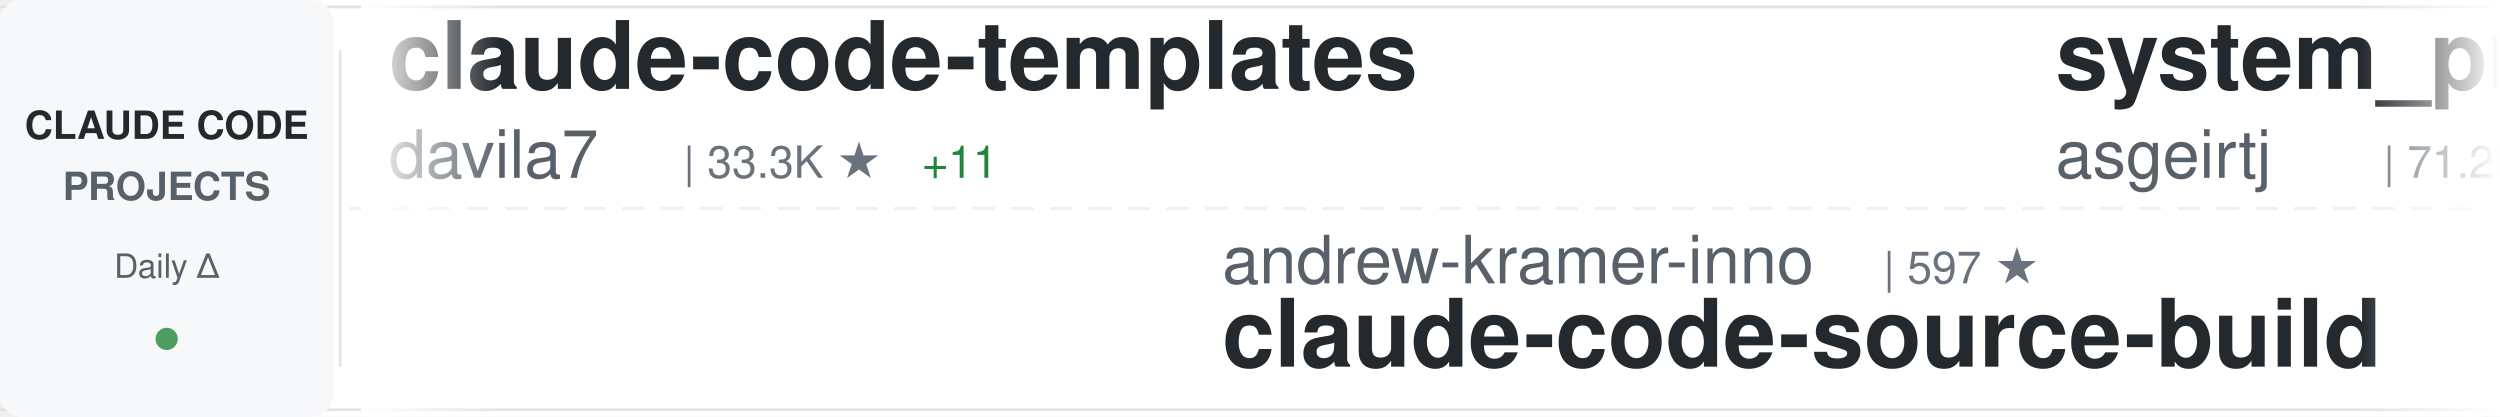
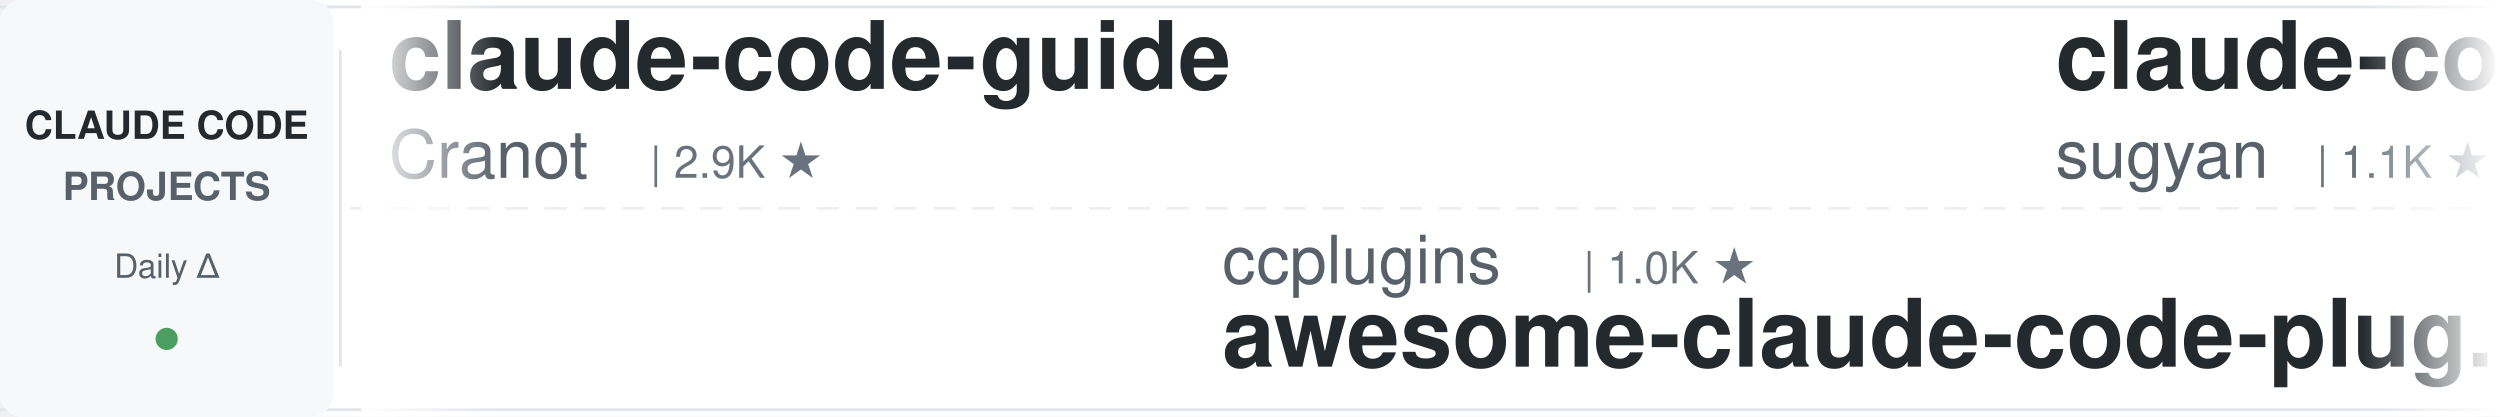
<svg xmlns="http://www.w3.org/2000/svg" width="900" height="150">
  <defs>
    <linearGradient id="awesomeLeftFade" x1="0%" y1="0%" x2="100%" y2="0%">
      <stop offset="0%" style="stop-color:#ffffff;stop-opacity:1" />
      <stop offset="100%" style="stop-color:#ffffff;stop-opacity:0" />
    </linearGradient>
    <linearGradient id="awesomeRightFade" x1="0%" y1="0%" x2="100%" y2="0%">
      <stop offset="0%" style="stop-color:#ffffff;stop-opacity:0" />
      <stop offset="100%" style="stop-color:#ffffff;stop-opacity:1" />
    </linearGradient>
  </defs>
  <rect width="900" height="150" fill="#ffffff" rx="8" />
  <rect x="0" y="2" width="900" height="1" fill="#e1e4e8" />
  <rect x="0" y="147" width="900" height="1" fill="#e1e4e8" />
  <line x1="0" y1="75" x2="900" y2="75" stroke="#e1e4e8" stroke-width="1" stroke-dasharray="8 6" opacity="0.6" />
  <rect x="0" y="0" width="120" height="150" fill="#f6f8fa" rx="8" />
  <text x="60" y="50" font-family="-apple-system, BlinkMacSystemFont, 'Segoe UI', Helvetica, Arial, sans-serif" font-size="14" font-weight="600" fill="#24292e" text-anchor="middle">CLAUDE CODE</text>
  <text x="60" y="72" font-family="-apple-system, BlinkMacSystemFont, 'Segoe UI', Helvetica, Arial, sans-serif" font-size="14" font-weight="600" fill="#586069" text-anchor="middle">PROJECTS</text>
  <text x="60" y="100" font-family="-apple-system, BlinkMacSystemFont, 'Segoe UI', Helvetica, Arial, sans-serif" font-size="12" font-weight="500" fill="#586069" text-anchor="middle">Daily Δ</text>
  <circle cx="60" cy="122" r="4" fill="#22863a" opacity="0.8" />
  <rect x="122" y="18" width="1" height="114" fill="#e1e4e8" />
  <clipPath id="awesomeTickerClip">
    <rect x="130" y="0" width="770" height="150" />
  </clipPath>
  <g clip-path="url(#awesomeTickerClip)">
    <g id="awesomeTickerItems">
      <animateTransform attributeName="transform" attributeType="XML" type="translate" from="0 0" to="-3000 0" dur="54s" repeatCount="indefinite" />
      <g transform="translate(0, 0)">
-         <text x="140" y="32" font-family="-apple-system, BlinkMacSystemFont, 'Segoe UI', Helvetica, Arial, sans-serif" font-size="34" font-weight="600" fill="#24292e">claude-code-templates</text>
-         <text x="140" y="64" font-family="-apple-system, BlinkMacSystemFont, 'Segoe UI', Helvetica, Arial, sans-serif" font-size="24" font-weight="400" fill="#586069">davila7</text>
-         <text x="246" y="64" font-family="-apple-system, BlinkMacSystemFont, 'Segoe UI', Helvetica, Arial, sans-serif" font-size="16" font-weight="500" fill="#6a737d">| 33.3K ★</text>
-         <text x="332" y="64" font-family="-apple-system, BlinkMacSystemFont, 'Segoe UI', Helvetica, Arial, sans-serif" font-size="16" font-weight="500" fill="#22863a"> +11</text>
+         <text x="140" y="32" font-family="-apple-system, BlinkMacSystemFont, 'Segoe UI', Helvetica, Arial, sans-serif" font-size="34" font-weight="600" fill="#24292e">claude-code-guide</text>
+         <text x="140" y="64" font-family="-apple-system, BlinkMacSystemFont, 'Segoe UI', Helvetica, Arial, sans-serif" font-size="24" font-weight="400" fill="#586069">Cranot</text>
+         <text x="234" y="64" font-family="-apple-system, BlinkMacSystemFont, 'Segoe UI', Helvetica, Arial, sans-serif" font-size="16" font-weight="500" fill="#6a737d">| 2.9K ★</text>
      </g>
      <g transform="translate(300, 0)">
-         <text x="140" y="102" font-family="-apple-system, BlinkMacSystemFont, 'Segoe UI', Helvetica, Arial, sans-serif" font-size="24" font-weight="400" fill="#586069">andrew-kramer-inno</text>
-         <text x="378" y="102" font-family="-apple-system, BlinkMacSystemFont, 'Segoe UI', Helvetica, Arial, sans-serif" font-size="16" font-weight="500" fill="#6a737d">| 597 ★</text>
-         <text x="140" y="132" font-family="-apple-system, BlinkMacSystemFont, 'Segoe UI', Helvetica, Arial, sans-serif" font-size="34" font-weight="600" fill="#24292e">claude-code-source-build</text>
+         <text x="140" y="102" font-family="-apple-system, BlinkMacSystemFont, 'Segoe UI', Helvetica, Arial, sans-serif" font-size="24" font-weight="400" fill="#586069">ccplugins</text>
+         <text x="270" y="102" font-family="-apple-system, BlinkMacSystemFont, 'Segoe UI', Helvetica, Arial, sans-serif" font-size="16" font-weight="500" fill="#6a737d">| 1.0K ★</text>
+         <text x="140" y="132" font-family="-apple-system, BlinkMacSystemFont, 'Segoe UI', Helvetica, Arial, sans-serif" font-size="34" font-weight="600" fill="#24292e">awesome-claude-code-plug...</text>
      </g>
      <g transform="translate(600, 0)">
-         <text x="140" y="32" font-family="-apple-system, BlinkMacSystemFont, 'Segoe UI', Helvetica, Arial, sans-serif" font-size="34" font-weight="600" fill="#24292e">system_prompts_leaks</text>
-         <text x="140" y="64" font-family="-apple-system, BlinkMacSystemFont, 'Segoe UI', Helvetica, Arial, sans-serif" font-size="24" font-weight="400" fill="#586069">asgeirtj</text>
-         <text x="258" y="64" font-family="-apple-system, BlinkMacSystemFont, 'Segoe UI', Helvetica, Arial, sans-serif" font-size="16" font-weight="500" fill="#6a737d">| 71.2K ★</text>
-         <text x="344" y="64" font-family="-apple-system, BlinkMacSystemFont, 'Segoe UI', Helvetica, Arial, sans-serif" font-size="16" font-weight="500" fill="#22863a"> +3</text>
+         <text x="140" y="32" font-family="-apple-system, BlinkMacSystemFont, 'Segoe UI', Helvetica, Arial, sans-serif" font-size="34" font-weight="600" fill="#24292e">claude-code-webui</text>
+         <text x="140" y="64" font-family="-apple-system, BlinkMacSystemFont, 'Segoe UI', Helvetica, Arial, sans-serif" font-size="24" font-weight="400" fill="#586069">sugyan</text>
+         <text x="234" y="64" font-family="-apple-system, BlinkMacSystemFont, 'Segoe UI', Helvetica, Arial, sans-serif" font-size="16" font-weight="500" fill="#6a737d">| 1.1K ★</text>
      </g>
      <g transform="translate(900, 0)">
-         <text x="140" y="102" font-family="-apple-system, BlinkMacSystemFont, 'Segoe UI', Helvetica, Arial, sans-serif" font-size="24" font-weight="400" fill="#586069">Cranot</text>
-         <text x="234" y="102" font-family="-apple-system, BlinkMacSystemFont, 'Segoe UI', Helvetica, Arial, sans-serif" font-size="16" font-weight="500" fill="#6a737d">| 2.9K ★</text>
-         <text x="140" y="132" font-family="-apple-system, BlinkMacSystemFont, 'Segoe UI', Helvetica, Arial, sans-serif" font-size="34" font-weight="600" fill="#24292e">claude-code-guide</text>
+         <text x="140" y="102" font-family="-apple-system, BlinkMacSystemFont, 'Segoe UI', Helvetica, Arial, sans-serif" font-size="24" font-weight="400" fill="#586069">Donchitos</text>
+         <text x="270" y="102" font-family="-apple-system, BlinkMacSystemFont, 'Segoe UI', Helvetica, Arial, sans-serif" font-size="16" font-weight="500" fill="#6a737d">| 38.5K ★</text>
+         <text x="356" y="102" font-family="-apple-system, BlinkMacSystemFont, 'Segoe UI', Helvetica, Arial, sans-serif" font-size="16" font-weight="500" fill="#22863a"> +39</text>
+         <text x="140" y="132" font-family="-apple-system, BlinkMacSystemFont, 'Segoe UI', Helvetica, Arial, sans-serif" font-size="34" font-weight="600" fill="#24292e">Claude-Code-Game-Studios</text>
      </g>
      <g transform="translate(1200, 0)">
-         <text x="140" y="32" font-family="-apple-system, BlinkMacSystemFont, 'Segoe UI', Helvetica, Arial, sans-serif" font-size="34" font-weight="600" fill="#24292e">claude-code-telegram</text>
-         <text x="140" y="64" font-family="-apple-system, BlinkMacSystemFont, 'Segoe UI', Helvetica, Arial, sans-serif" font-size="24" font-weight="400" fill="#586069">overwirehq</text>
-         <text x="282" y="64" font-family="-apple-system, BlinkMacSystemFont, 'Segoe UI', Helvetica, Arial, sans-serif" font-size="16" font-weight="500" fill="#6a737d">| 2.8K ★</text>
+         <text x="140" y="32" font-family="-apple-system, BlinkMacSystemFont, 'Segoe UI', Helvetica, Arial, sans-serif" font-size="34" font-weight="600" fill="#24292e">awesome-claude-code</text>
+         <text x="140" y="64" font-family="-apple-system, BlinkMacSystemFont, 'Segoe UI', Helvetica, Arial, sans-serif" font-size="24" font-weight="400" fill="#586069">jqueryscript</text>
+         <text x="306" y="64" font-family="-apple-system, BlinkMacSystemFont, 'Segoe UI', Helvetica, Arial, sans-serif" font-size="16" font-weight="500" fill="#6a737d">| 550 ★</text>
      </g>
      <g transform="translate(1500, 0)">
-         <text x="140" y="102" font-family="-apple-system, BlinkMacSystemFont, 'Segoe UI', Helvetica, Arial, sans-serif" font-size="24" font-weight="400" fill="#586069">jqueryscript</text>
-         <text x="306" y="102" font-family="-apple-system, BlinkMacSystemFont, 'Segoe UI', Helvetica, Arial, sans-serif" font-size="16" font-weight="500" fill="#6a737d">| 550 ★</text>
-         <text x="140" y="132" font-family="-apple-system, BlinkMacSystemFont, 'Segoe UI', Helvetica, Arial, sans-serif" font-size="34" font-weight="600" fill="#24292e">awesome-claude-code</text>
+         <text x="140" y="102" font-family="-apple-system, BlinkMacSystemFont, 'Segoe UI', Helvetica, Arial, sans-serif" font-size="24" font-weight="400" fill="#586069">Yuyz0112</text>
+         <text x="258" y="102" font-family="-apple-system, BlinkMacSystemFont, 'Segoe UI', Helvetica, Arial, sans-serif" font-size="16" font-weight="500" fill="#6a737d">| 2.4K ★</text>
+         <text x="140" y="132" font-family="-apple-system, BlinkMacSystemFont, 'Segoe UI', Helvetica, Arial, sans-serif" font-size="34" font-weight="600" fill="#24292e">claude-code-reverse</text>
      </g>
      <g transform="translate(1800, 0)">
-         <text x="140" y="32" font-family="-apple-system, BlinkMacSystemFont, 'Segoe UI', Helvetica, Arial, sans-serif" font-size="34" font-weight="600" fill="#24292e">claude-code-tips</text>
-         <text x="140" y="64" font-family="-apple-system, BlinkMacSystemFont, 'Segoe UI', Helvetica, Arial, sans-serif" font-size="24" font-weight="400" fill="#586069">ykdojo</text>
-         <text x="234" y="64" font-family="-apple-system, BlinkMacSystemFont, 'Segoe UI', Helvetica, Arial, sans-serif" font-size="16" font-weight="500" fill="#6a737d">| 10.3K ★</text>
-         <text x="320" y="64" font-family="-apple-system, BlinkMacSystemFont, 'Segoe UI', Helvetica, Arial, sans-serif" font-size="16" font-weight="500" fill="#22863a"> +1</text>
+         <text x="140" y="32" font-family="-apple-system, BlinkMacSystemFont, 'Segoe UI', Helvetica, Arial, sans-serif" font-size="34" font-weight="600" fill="#24292e">pi-vs-claude-code</text>
+         <text x="140" y="64" font-family="-apple-system, BlinkMacSystemFont, 'Segoe UI', Helvetica, Arial, sans-serif" font-size="24" font-weight="400" fill="#586069">disler</text>
+         <text x="234" y="64" font-family="-apple-system, BlinkMacSystemFont, 'Segoe UI', Helvetica, Arial, sans-serif" font-size="16" font-weight="500" fill="#6a737d">| 1.7K ★</text>
      </g>
      <g transform="translate(2100, 0)">
-         <text x="140" y="102" font-family="-apple-system, BlinkMacSystemFont, 'Segoe UI', Helvetica, Arial, sans-serif" font-size="24" font-weight="400" fill="#586069">777genius</text>
-         <text x="270" y="102" font-family="-apple-system, BlinkMacSystemFont, 'Segoe UI', Helvetica, Arial, sans-serif" font-size="16" font-weight="500" fill="#6a737d">| 939 ★</text>
-         <text x="140" y="132" font-family="-apple-system, BlinkMacSystemFont, 'Segoe UI', Helvetica, Arial, sans-serif" font-size="34" font-weight="600" fill="#24292e">claude-code-source-code</text>
+         <text x="140" y="102" font-family="-apple-system, BlinkMacSystemFont, 'Segoe UI', Helvetica, Arial, sans-serif" font-size="24" font-weight="400" fill="#586069">oboard</text>
+         <text x="234" y="102" font-family="-apple-system, BlinkMacSystemFont, 'Segoe UI', Helvetica, Arial, sans-serif" font-size="16" font-weight="500" fill="#6a737d">| 3.3K ★</text>
+         <text x="140" y="132" font-family="-apple-system, BlinkMacSystemFont, 'Segoe UI', Helvetica, Arial, sans-serif" font-size="34" font-weight="600" fill="#24292e">claude-code-rev</text>
      </g>
      <g transform="translate(2400, 0)">
-         <text x="140" y="32" font-family="-apple-system, BlinkMacSystemFont, 'Segoe UI', Helvetica, Arial, sans-serif" font-size="34" font-weight="600" fill="#24292e">claude-code-local</text>
-         <text x="140" y="64" font-family="-apple-system, BlinkMacSystemFont, 'Segoe UI', Helvetica, Arial, sans-serif" font-size="24" font-weight="400" fill="#586069">nicedreamzapp</text>
-         <text x="318" y="64" font-family="-apple-system, BlinkMacSystemFont, 'Segoe UI', Helvetica, Arial, sans-serif" font-size="16" font-weight="500" fill="#6a737d">| 3.5K ★</text>
+         <text x="140" y="32" font-family="-apple-system, BlinkMacSystemFont, 'Segoe UI', Helvetica, Arial, sans-serif" font-size="34" font-weight="600" fill="#24292e">claude-code-spec-workflo...</text>
+         <text x="140" y="64" font-family="-apple-system, BlinkMacSystemFont, 'Segoe UI', Helvetica, Arial, sans-serif" font-size="24" font-weight="400" fill="#586069">Pimzino</text>
+         <text x="246" y="64" font-family="-apple-system, BlinkMacSystemFont, 'Segoe UI', Helvetica, Arial, sans-serif" font-size="16" font-weight="500" fill="#6a737d">| 3.9K ★</text>
      </g>
      <g transform="translate(2700, 0)">
-         <text x="140" y="102" font-family="-apple-system, BlinkMacSystemFont, 'Segoe UI', Helvetica, Arial, sans-serif" font-size="24" font-weight="400" fill="#586069">Windy3f3f3f3f</text>
-         <text x="318" y="102" font-family="-apple-system, BlinkMacSystemFont, 'Segoe UI', Helvetica, Arial, sans-serif" font-size="16" font-weight="500" fill="#6a737d">| 2.8K ★</text>
-         <text x="140" y="132" font-family="-apple-system, BlinkMacSystemFont, 'Segoe UI', Helvetica, Arial, sans-serif" font-size="34" font-weight="600" fill="#24292e">claude-code-from-scratch</text>
+         <text x="140" y="102" font-family="-apple-system, BlinkMacSystemFont, 'Segoe UI', Helvetica, Arial, sans-serif" font-size="24" font-weight="400" fill="#586069">wanshuiyin</text>
+         <text x="282" y="102" font-family="-apple-system, BlinkMacSystemFont, 'Segoe UI', Helvetica, Arial, sans-serif" font-size="16" font-weight="500" fill="#6a737d">| 19.0K ★</text>
+         <text x="368" y="102" font-family="-apple-system, BlinkMacSystemFont, 'Segoe UI', Helvetica, Arial, sans-serif" font-size="16" font-weight="500" fill="#22863a"> +1</text>
+         <text x="140" y="132" font-family="-apple-system, BlinkMacSystemFont, 'Segoe UI', Helvetica, Arial, sans-serif" font-size="34" font-weight="600" fill="#24292e">Auto-claude-code-researc...</text>
      </g>
      <g transform="translate(3000, 0)">
-         <text x="140" y="32" font-family="-apple-system, BlinkMacSystemFont, 'Segoe UI', Helvetica, Arial, sans-serif" font-size="34" font-weight="600" fill="#24292e">claude-code-templates</text>
-         <text x="140" y="64" font-family="-apple-system, BlinkMacSystemFont, 'Segoe UI', Helvetica, Arial, sans-serif" font-size="24" font-weight="400" fill="#586069">davila7</text>
-         <text x="246" y="64" font-family="-apple-system, BlinkMacSystemFont, 'Segoe UI', Helvetica, Arial, sans-serif" font-size="16" font-weight="500" fill="#6a737d">| 33.3K ★</text>
-         <text x="332" y="64" font-family="-apple-system, BlinkMacSystemFont, 'Segoe UI', Helvetica, Arial, sans-serif" font-size="16" font-weight="500" fill="#22863a"> +11</text>
+         <text x="140" y="32" font-family="-apple-system, BlinkMacSystemFont, 'Segoe UI', Helvetica, Arial, sans-serif" font-size="34" font-weight="600" fill="#24292e">claude-code-guide</text>
+         <text x="140" y="64" font-family="-apple-system, BlinkMacSystemFont, 'Segoe UI', Helvetica, Arial, sans-serif" font-size="24" font-weight="400" fill="#586069">Cranot</text>
+         <text x="234" y="64" font-family="-apple-system, BlinkMacSystemFont, 'Segoe UI', Helvetica, Arial, sans-serif" font-size="16" font-weight="500" fill="#6a737d">| 2.9K ★</text>
      </g>
      <g transform="translate(3300, 0)">
-         <text x="140" y="102" font-family="-apple-system, BlinkMacSystemFont, 'Segoe UI', Helvetica, Arial, sans-serif" font-size="24" font-weight="400" fill="#586069">andrew-kramer-inno</text>
-         <text x="378" y="102" font-family="-apple-system, BlinkMacSystemFont, 'Segoe UI', Helvetica, Arial, sans-serif" font-size="16" font-weight="500" fill="#6a737d">| 597 ★</text>
-         <text x="140" y="132" font-family="-apple-system, BlinkMacSystemFont, 'Segoe UI', Helvetica, Arial, sans-serif" font-size="34" font-weight="600" fill="#24292e">claude-code-source-build</text>
+         <text x="140" y="102" font-family="-apple-system, BlinkMacSystemFont, 'Segoe UI', Helvetica, Arial, sans-serif" font-size="24" font-weight="400" fill="#586069">ccplugins</text>
+         <text x="270" y="102" font-family="-apple-system, BlinkMacSystemFont, 'Segoe UI', Helvetica, Arial, sans-serif" font-size="16" font-weight="500" fill="#6a737d">| 1.0K ★</text>
+         <text x="140" y="132" font-family="-apple-system, BlinkMacSystemFont, 'Segoe UI', Helvetica, Arial, sans-serif" font-size="34" font-weight="600" fill="#24292e">awesome-claude-code-plug...</text>
      </g>
      <g transform="translate(3600, 0)">
-         <text x="140" y="32" font-family="-apple-system, BlinkMacSystemFont, 'Segoe UI', Helvetica, Arial, sans-serif" font-size="34" font-weight="600" fill="#24292e">system_prompts_leaks</text>
-         <text x="140" y="64" font-family="-apple-system, BlinkMacSystemFont, 'Segoe UI', Helvetica, Arial, sans-serif" font-size="24" font-weight="400" fill="#586069">asgeirtj</text>
-         <text x="258" y="64" font-family="-apple-system, BlinkMacSystemFont, 'Segoe UI', Helvetica, Arial, sans-serif" font-size="16" font-weight="500" fill="#6a737d">| 71.2K ★</text>
-         <text x="344" y="64" font-family="-apple-system, BlinkMacSystemFont, 'Segoe UI', Helvetica, Arial, sans-serif" font-size="16" font-weight="500" fill="#22863a"> +3</text>
+         <text x="140" y="32" font-family="-apple-system, BlinkMacSystemFont, 'Segoe UI', Helvetica, Arial, sans-serif" font-size="34" font-weight="600" fill="#24292e">claude-code-webui</text>
+         <text x="140" y="64" font-family="-apple-system, BlinkMacSystemFont, 'Segoe UI', Helvetica, Arial, sans-serif" font-size="24" font-weight="400" fill="#586069">sugyan</text>
+         <text x="234" y="64" font-family="-apple-system, BlinkMacSystemFont, 'Segoe UI', Helvetica, Arial, sans-serif" font-size="16" font-weight="500" fill="#6a737d">| 1.1K ★</text>
      </g>
      <g transform="translate(3900, 0)">
-         <text x="140" y="102" font-family="-apple-system, BlinkMacSystemFont, 'Segoe UI', Helvetica, Arial, sans-serif" font-size="24" font-weight="400" fill="#586069">Cranot</text>
-         <text x="234" y="102" font-family="-apple-system, BlinkMacSystemFont, 'Segoe UI', Helvetica, Arial, sans-serif" font-size="16" font-weight="500" fill="#6a737d">| 2.9K ★</text>
-         <text x="140" y="132" font-family="-apple-system, BlinkMacSystemFont, 'Segoe UI', Helvetica, Arial, sans-serif" font-size="34" font-weight="600" fill="#24292e">claude-code-guide</text>
+         <text x="140" y="102" font-family="-apple-system, BlinkMacSystemFont, 'Segoe UI', Helvetica, Arial, sans-serif" font-size="24" font-weight="400" fill="#586069">Donchitos</text>
+         <text x="270" y="102" font-family="-apple-system, BlinkMacSystemFont, 'Segoe UI', Helvetica, Arial, sans-serif" font-size="16" font-weight="500" fill="#6a737d">| 38.5K ★</text>
+         <text x="356" y="102" font-family="-apple-system, BlinkMacSystemFont, 'Segoe UI', Helvetica, Arial, sans-serif" font-size="16" font-weight="500" fill="#22863a"> +39</text>
+         <text x="140" y="132" font-family="-apple-system, BlinkMacSystemFont, 'Segoe UI', Helvetica, Arial, sans-serif" font-size="34" font-weight="600" fill="#24292e">Claude-Code-Game-Studios</text>
      </g>
    </g>
  </g>
  <rect x="130" y="0" width="50" height="150" fill="url(#awesomeLeftFade)" />
  <rect x="850" y="0" width="50" height="150" fill="url(#awesomeRightFade)" />
</svg>
